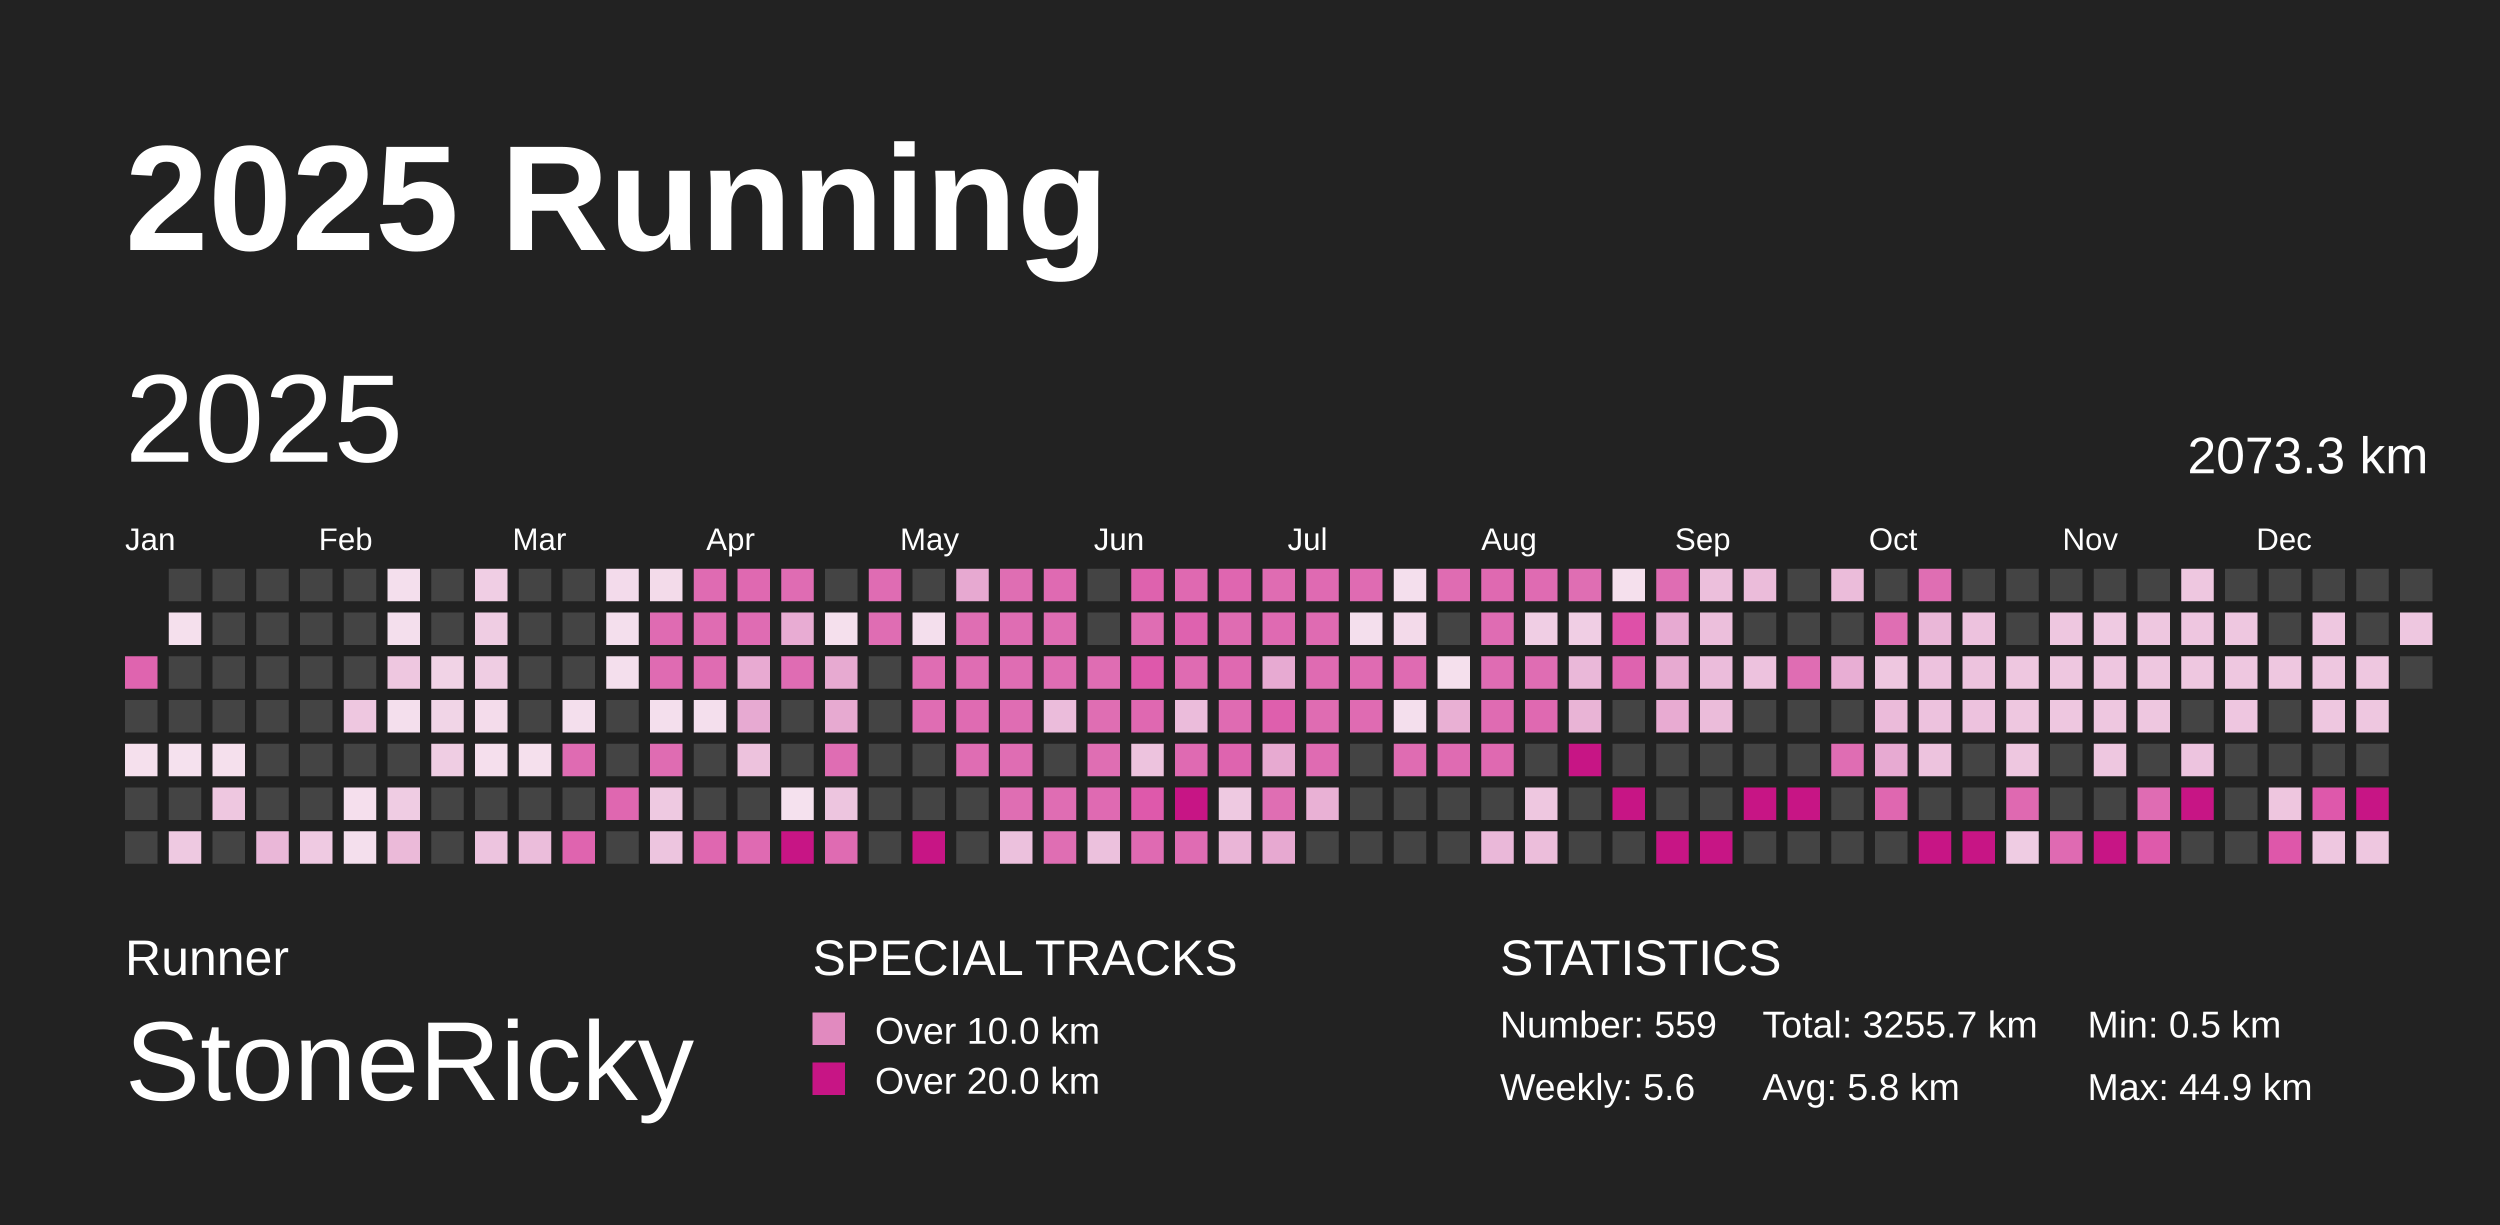
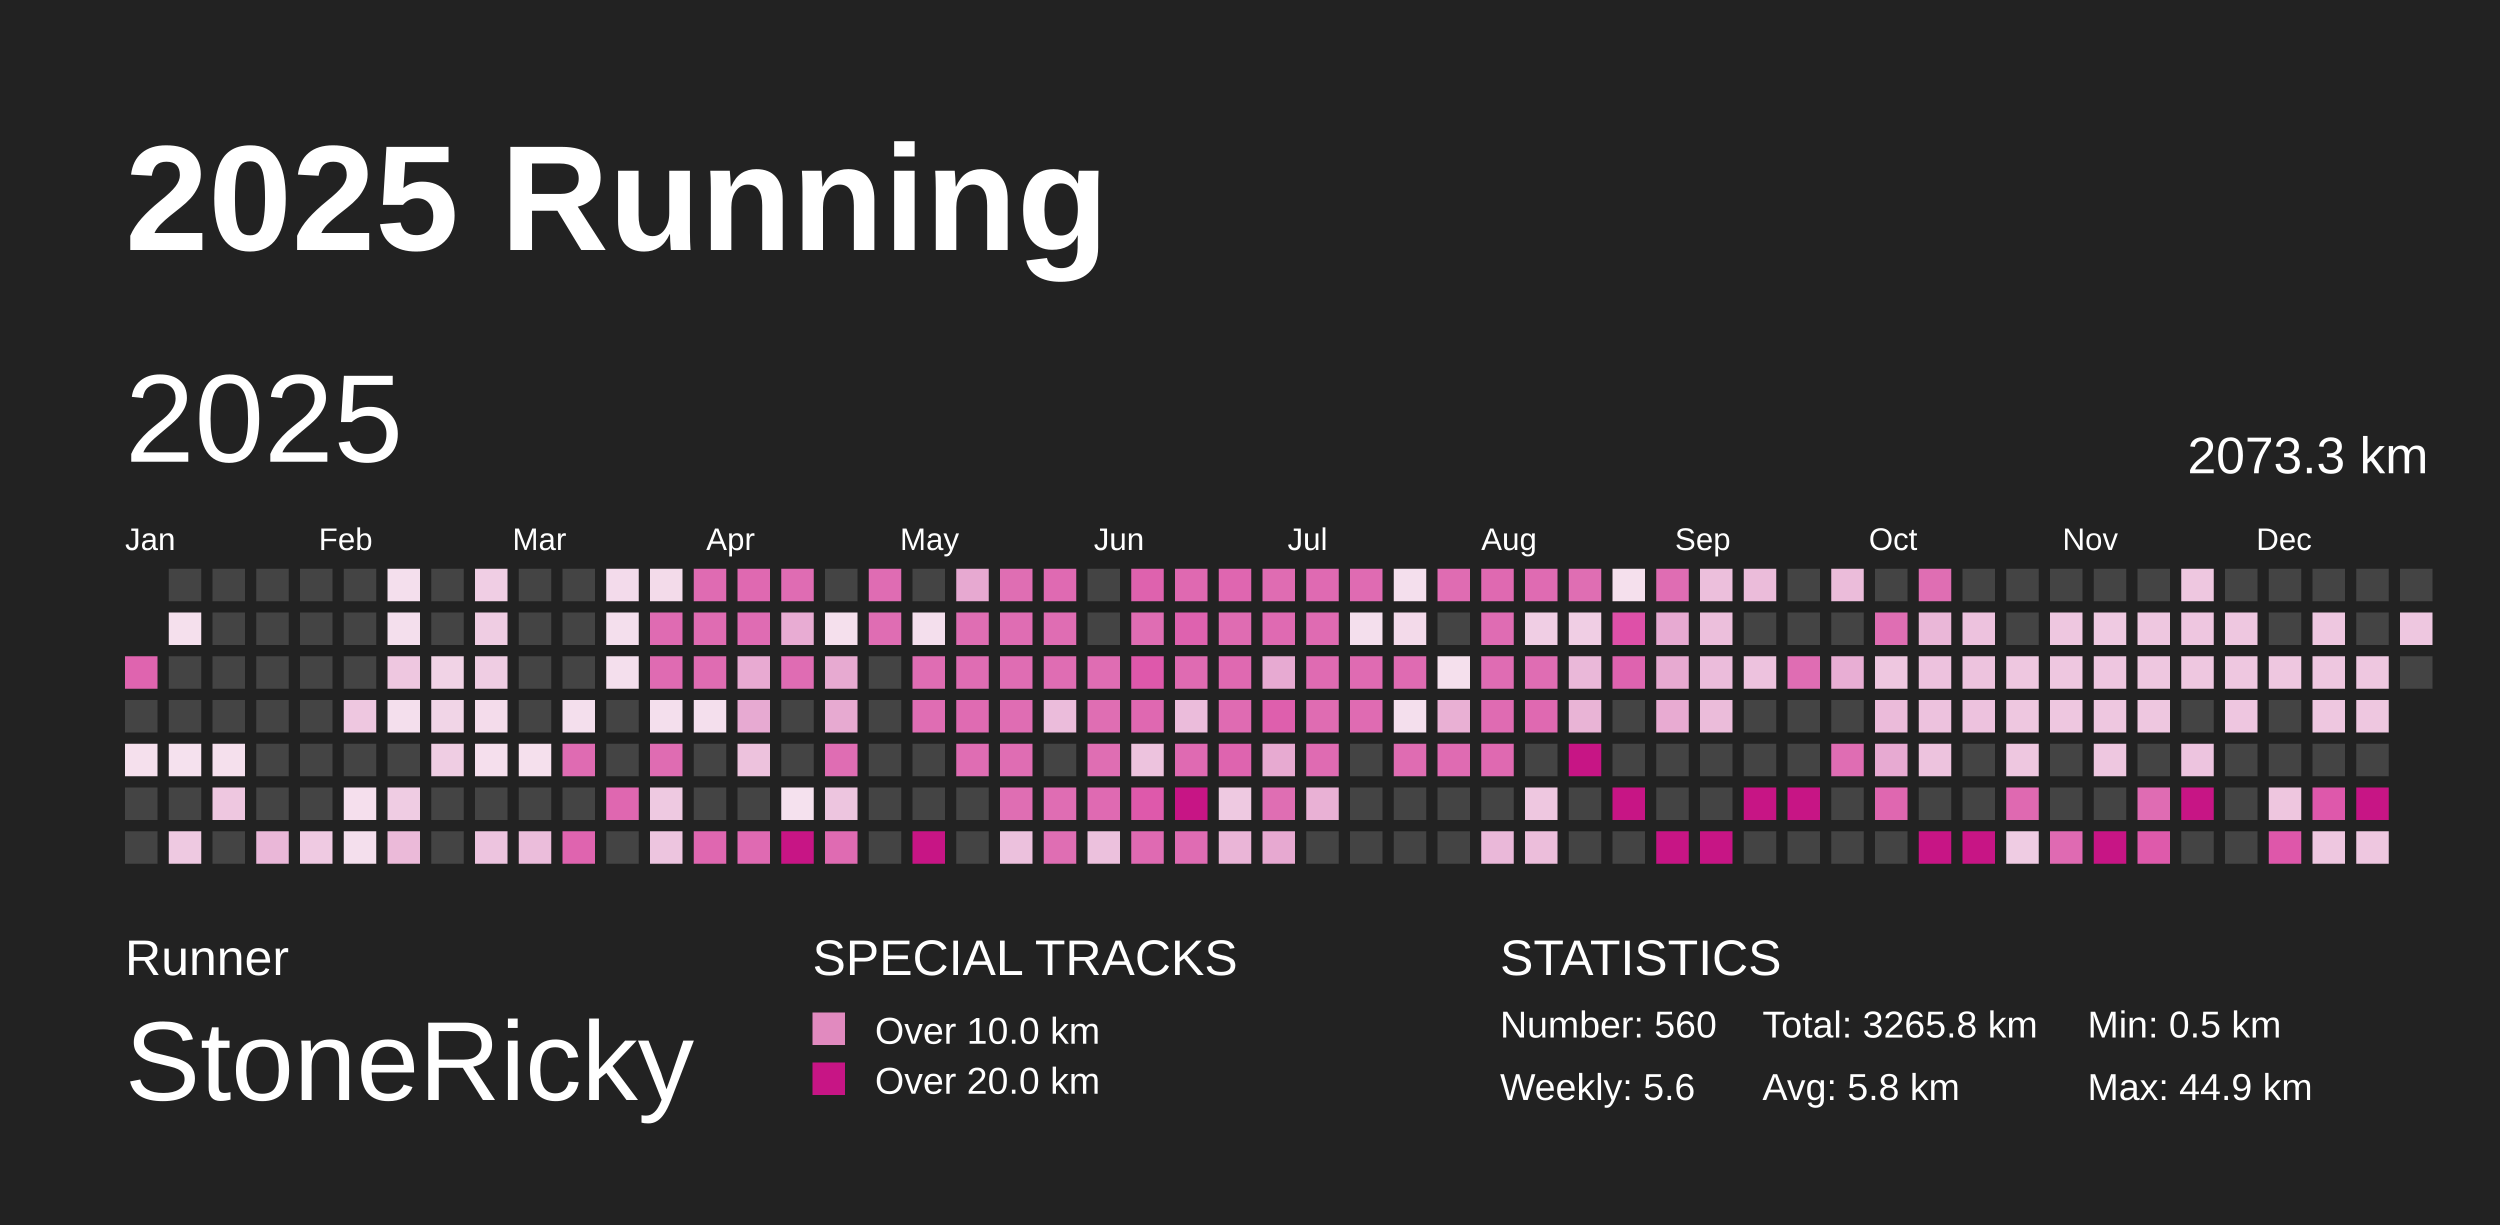
<svg xmlns="http://www.w3.org/2000/svg" baseProfile="full" height="98mm" version="1.1" viewBox="0,0,200,98" width="200mm">
  <defs />
  <rect fill="#222222" height="98" width="200" x="0" y="0" />
  <text fill="#FFFFFF" style="font-size:12px; font-family:Arial; font-weight:bold;" x="10" y="20">2025 Running</text>
  <text fill="#FFFFFF" style="font-size:4px; font-family:Arial" x="10" y="78">Runner</text>
  <text fill="#FFFFFF" style="font-size:9px; font-family:Arial" x="10" y="88">StoneRicky</text>
  <text fill="#FFFFFF" style="font-size:4px; font-family:Arial" x="65" y="78">SPECIAL TRACKS</text>
  <rect fill="#E18ABF" height="2.6" width="2.6" x="65" y="81" />
  <text fill="#FFFFFF" style="font-size:3px; font-family:Arial" x="70" y="83.5">Over 10.0 km</text>
  <rect fill="#C71585" height="2.6" width="2.6" x="65" y="85" />
  <text fill="#FFFFFF" style="font-size:3px; font-family:Arial" x="70" y="87.5">Over 20.0 km</text>
  <text fill="#FFFFFF" style="font-size:4px; font-family:Arial" x="120" y="78">STATISTICS</text>
-   <text fill="#FFFFFF" style="font-size:3px; font-family:Arial" x="120" y="83">Number: 559</text>
+   <text fill="#FFFFFF" style="font-size:3px; font-family:Arial" x="120" y="83">Number: 560</text>
  <text fill="#FFFFFF" style="font-size:3px; font-family:Arial" x="120" y="88">Weekly: 5.6</text>
-   <text fill="#FFFFFF" style="font-size:3px; font-family:Arial" x="141" y="83">Total: 3255.7 km</text>
+   <text fill="#FFFFFF" style="font-size:3px; font-family:Arial" x="141" y="83">Total: 3265.8 km</text>
  <text fill="#FFFFFF" style="font-size:3px; font-family:Arial" x="141" y="88">Avg: 5.8 km</text>
  <text fill="#FFFFFF" style="font-size:3px; font-family:Arial" x="167" y="83">Min: 0.5 km</text>
  <text fill="#FFFFFF" style="font-size:3px; font-family:Arial" x="167" y="88">Max: 44.9 km</text>
  <text dominant-baseline="hanging" fill="#FFFFFF" style="font-size:10.0px; font-family:Arial;" x="10" y="30">2025</text>
  <text dominant-baseline="hanging" fill="#FFFFFF" style="font-size:4.125px; font-family:Arial;" x="175" y="35">2073.3 km</text>
  <text fill="#FFFFFF" style="font-size:2.5px; font-family:Arial" x="10.0" y="44">Jan</text>
  <text fill="#FFFFFF" style="font-size:2.5px; font-family:Arial" x="25.5" y="44">Feb</text>
  <text fill="#FFFFFF" style="font-size:2.5px; font-family:Arial" x="41.0" y="44">Mar</text>
  <text fill="#FFFFFF" style="font-size:2.5px; font-family:Arial" x="56.5" y="44">Apr</text>
  <text fill="#FFFFFF" style="font-size:2.5px; font-family:Arial" x="72.0" y="44">May</text>
  <text fill="#FFFFFF" style="font-size:2.5px; font-family:Arial" x="87.5" y="44">Jun</text>
  <text fill="#FFFFFF" style="font-size:2.5px; font-family:Arial" x="103.0" y="44">Jul</text>
  <text fill="#FFFFFF" style="font-size:2.5px; font-family:Arial" x="118.5" y="44">Aug</text>
  <text fill="#FFFFFF" style="font-size:2.5px; font-family:Arial" x="134.0" y="44">Sep</text>
  <text fill="#FFFFFF" style="font-size:2.5px; font-family:Arial" x="149.5" y="44">Oct</text>
  <text fill="#FFFFFF" style="font-size:2.5px; font-family:Arial" x="165.0" y="44">Nov</text>
  <text fill="#FFFFFF" style="font-size:2.5px; font-family:Arial" x="180.5" y="44">Dec</text>
  <rect fill="#df64af" height="2.6" width="2.6" x="10.0" y="52.5" />
  <rect fill="#444444" height="2.6" width="2.6" x="10.0" y="56.0" />
  <rect fill="#f5e0ed" height="2.6" width="2.6" x="10.0" y="59.5" />
  <rect fill="#444444" height="2.6" width="2.6" x="10.0" y="63.0" />
  <rect fill="#444444" height="2.6" width="2.6" x="10.0" y="66.5" />
  <rect fill="#444444" height="2.6" width="2.6" x="13.5" y="45.5" />
  <rect fill="#f5e0ed" height="2.6" width="2.6" x="13.5" y="49.0" />
  <rect fill="#444444" height="2.6" width="2.6" x="13.5" y="52.5" />
  <rect fill="#444444" height="2.6" width="2.6" x="13.5" y="56.0" />
  <rect fill="#f5e1ee" height="2.6" width="2.6" x="13.5" y="59.5" />
  <rect fill="#444444" height="2.6" width="2.6" x="13.5" y="63.0" />
  <rect fill="#eec9e1" height="2.6" width="2.6" x="13.5" y="66.5" />
  <rect fill="#444444" height="2.6" width="2.6" x="17.0" y="45.5" />
  <rect fill="#444444" height="2.6" width="2.6" x="17.0" y="49.0" />
  <rect fill="#444444" height="2.6" width="2.6" x="17.0" y="52.5" />
  <rect fill="#444444" height="2.6" width="2.6" x="17.0" y="56.0" />
  <rect fill="#f5e0ed" height="2.6" width="2.6" x="17.0" y="59.5" />
  <rect fill="#eec7e0" height="2.6" width="2.6" x="17.0" y="63.0" />
  <rect fill="#444444" height="2.6" width="2.6" x="17.0" y="66.5" />
  <rect fill="#444444" height="2.6" width="2.6" x="20.5" y="45.5" />
  <rect fill="#444444" height="2.6" width="2.6" x="20.5" y="49.0" />
  <rect fill="#444444" height="2.6" width="2.6" x="20.5" y="52.5" />
  <rect fill="#444444" height="2.6" width="2.6" x="20.5" y="56.0" />
  <rect fill="#444444" height="2.6" width="2.6" x="20.5" y="59.5" />
  <rect fill="#444444" height="2.6" width="2.6" x="20.5" y="63.0" />
  <rect fill="#eab7d8" height="2.6" width="2.6" x="20.5" y="66.5" />
  <rect fill="#444444" height="2.6" width="2.6" x="24.0" y="45.5" />
  <rect fill="#444444" height="2.6" width="2.6" x="24.0" y="49.0" />
  <rect fill="#444444" height="2.6" width="2.6" x="24.0" y="52.5" />
  <rect fill="#444444" height="2.6" width="2.6" x="24.0" y="56.0" />
  <rect fill="#444444" height="2.6" width="2.6" x="24.0" y="59.5" />
  <rect fill="#444444" height="2.6" width="2.6" x="24.0" y="63.0" />
  <rect fill="#efcae2" height="2.6" width="2.6" x="24.0" y="66.5" />
  <rect fill="#444444" height="2.6" width="2.6" x="27.5" y="45.5" />
  <rect fill="#444444" height="2.6" width="2.6" x="27.5" y="49.0" />
  <rect fill="#444444" height="2.6" width="2.6" x="27.5" y="52.5" />
  <rect fill="#eec7e0" height="2.6" width="2.6" x="27.5" y="56.0" />
  <rect fill="#444444" height="2.6" width="2.6" x="27.5" y="59.5" />
  <rect fill="#f5dfed" height="2.6" width="2.6" x="27.5" y="63.0" />
  <rect fill="#f4dfed" height="2.6" width="2.6" x="27.5" y="66.5" />
  <rect fill="#f4dfed" height="2.6" width="2.6" x="31.0" y="45.5" />
  <rect fill="#f4dfed" height="2.6" width="2.6" x="31.0" y="49.0" />
  <rect fill="#eec7e0" height="2.6" width="2.6" x="31.0" y="52.5" />
  <rect fill="#f4dfed" height="2.6" width="2.6" x="31.0" y="56.0" />
  <rect fill="#444444" height="2.6" width="2.6" x="31.0" y="59.5" />
  <rect fill="#efcce3" height="2.6" width="2.6" x="31.0" y="63.0" />
  <rect fill="#ebbad9" height="2.6" width="2.6" x="31.0" y="66.5" />
  <rect fill="#444444" height="2.6" width="2.6" x="34.5" y="45.5" />
  <rect fill="#444444" height="2.6" width="2.6" x="34.5" y="49.0" />
  <rect fill="#f1d3e6" height="2.6" width="2.6" x="34.5" y="52.5" />
  <rect fill="#f1d5e7" height="2.6" width="2.6" x="34.5" y="56.0" />
  <rect fill="#efcde3" height="2.6" width="2.6" x="34.5" y="59.5" />
  <rect fill="#444444" height="2.6" width="2.6" x="34.5" y="63.0" />
  <rect fill="#444444" height="2.6" width="2.6" x="34.5" y="66.5" />
  <rect fill="#f0cee4" height="2.6" width="2.6" x="38.0" y="45.5" />
  <rect fill="#efcde3" height="2.6" width="2.6" x="38.0" y="49.0" />
  <rect fill="#efcde3" height="2.6" width="2.6" x="38.0" y="52.5" />
  <rect fill="#f4dceb" height="2.6" width="2.6" x="38.0" y="56.0" />
  <rect fill="#f5dfed" height="2.6" width="2.6" x="38.0" y="59.5" />
  <rect fill="#444444" height="2.6" width="2.6" x="38.0" y="63.0" />
  <rect fill="#edc4df" height="2.6" width="2.6" x="38.0" y="66.5" />
  <rect fill="#444444" height="2.6" width="2.6" x="41.5" y="45.5" />
  <rect fill="#444444" height="2.6" width="2.6" x="41.5" y="49.0" />
  <rect fill="#444444" height="2.6" width="2.6" x="41.5" y="52.5" />
  <rect fill="#444444" height="2.6" width="2.6" x="41.5" y="56.0" />
  <rect fill="#f5e0ed" height="2.6" width="2.6" x="41.5" y="59.5" />
  <rect fill="#444444" height="2.6" width="2.6" x="41.5" y="63.0" />
  <rect fill="#ebbddb" height="2.6" width="2.6" x="41.5" y="66.5" />
  <rect fill="#444444" height="2.6" width="2.6" x="45.0" y="45.5" />
  <rect fill="#444444" height="2.6" width="2.6" x="45.0" y="49.0" />
  <rect fill="#444444" height="2.6" width="2.6" x="45.0" y="52.5" />
  <rect fill="#f4dfed" height="2.6" width="2.6" x="45.0" y="56.0" />
  <rect fill="#df6bb2" height="2.6" width="2.6" x="45.0" y="59.5" />
  <rect fill="#444444" height="2.6" width="2.6" x="45.0" y="63.0" />
  <rect fill="#df64af" height="2.6" width="2.6" x="45.0" y="66.5" />
  <rect fill="#f3dbeb" height="2.6" width="2.6" x="48.5" y="45.5" />
  <rect fill="#f4dfed" height="2.6" width="2.6" x="48.5" y="49.0" />
  <rect fill="#f4dfed" height="2.6" width="2.6" x="48.5" y="52.5" />
  <rect fill="#444444" height="2.6" width="2.6" x="48.5" y="56.0" />
  <rect fill="#444444" height="2.6" width="2.6" x="48.5" y="59.5" />
  <rect fill="#df67b0" height="2.6" width="2.6" x="48.5" y="63.0" />
  <rect fill="#444444" height="2.6" width="2.6" x="48.5" y="66.5" />
  <rect fill="#f3dbea" height="2.6" width="2.6" x="52.0" y="45.5" />
  <rect fill="#df6bb2" height="2.6" width="2.6" x="52.0" y="49.0" />
  <rect fill="#df6bb2" height="2.6" width="2.6" x="52.0" y="52.5" />
  <rect fill="#f4dfed" height="2.6" width="2.6" x="52.0" y="56.0" />
  <rect fill="#df6cb2" height="2.6" width="2.6" x="52.0" y="59.5" />
  <rect fill="#eec9e1" height="2.6" width="2.6" x="52.0" y="63.0" />
  <rect fill="#edc5df" height="2.6" width="2.6" x="52.0" y="66.5" />
  <rect fill="#df6bb2" height="2.6" width="2.6" x="55.5" y="45.5" />
  <rect fill="#df6cb2" height="2.6" width="2.6" x="55.5" y="49.0" />
  <rect fill="#df6cb2" height="2.6" width="2.6" x="55.5" y="52.5" />
  <rect fill="#f4dfed" height="2.6" width="2.6" x="55.5" y="56.0" />
  <rect fill="#444444" height="2.6" width="2.6" x="55.5" y="59.5" />
  <rect fill="#444444" height="2.6" width="2.6" x="55.5" y="63.0" />
  <rect fill="#df67b0" height="2.6" width="2.6" x="55.5" y="66.5" />
  <rect fill="#df69b1" height="2.6" width="2.6" x="59.0" y="45.5" />
  <rect fill="#df6cb3" height="2.6" width="2.6" x="59.0" y="49.0" />
  <rect fill="#e8aad2" height="2.6" width="2.6" x="59.0" y="52.5" />
  <rect fill="#e7aad2" height="2.6" width="2.6" x="59.0" y="56.0" />
  <rect fill="#edc2dd" height="2.6" width="2.6" x="59.0" y="59.5" />
  <rect fill="#444444" height="2.6" width="2.6" x="59.0" y="63.0" />
  <rect fill="#df6ab2" height="2.6" width="2.6" x="59.0" y="66.5" />
  <rect fill="#df6cb3" height="2.6" width="2.6" x="62.5" y="45.5" />
  <rect fill="#e8acd3" height="2.6" width="2.6" x="62.5" y="49.0" />
  <rect fill="#df6cb3" height="2.6" width="2.6" x="62.5" y="52.5" />
  <rect fill="#444444" height="2.6" width="2.6" x="62.5" y="56.0" />
  <rect fill="#444444" height="2.6" width="2.6" x="62.5" y="59.5" />
  <rect fill="#f5e1ee" height="2.6" width="2.6" x="62.5" y="63.0" />
  <rect fill="#C71585" height="2.6" width="2.6" x="62.5" y="66.5" />
  <rect fill="#444444" height="2.6" width="2.6" x="66.0" y="45.5" />
  <rect fill="#f5e0ed" height="2.6" width="2.6" x="66.0" y="49.0" />
  <rect fill="#e7aad1" height="2.6" width="2.6" x="66.0" y="52.5" />
  <rect fill="#e7aad1" height="2.6" width="2.6" x="66.0" y="56.0" />
  <rect fill="#df6db3" height="2.6" width="2.6" x="66.0" y="59.5" />
  <rect fill="#edc5df" height="2.6" width="2.6" x="66.0" y="63.0" />
  <rect fill="#df6bb2" height="2.6" width="2.6" x="66.0" y="66.5" />
  <rect fill="#df6cb3" height="2.6" width="2.6" x="69.5" y="45.5" />
  <rect fill="#df6db3" height="2.6" width="2.6" x="69.5" y="49.0" />
  <rect fill="#444444" height="2.6" width="2.6" x="69.5" y="52.5" />
  <rect fill="#444444" height="2.6" width="2.6" x="69.5" y="56.0" />
  <rect fill="#444444" height="2.6" width="2.6" x="69.5" y="59.5" />
  <rect fill="#444444" height="2.6" width="2.6" x="69.5" y="63.0" />
  <rect fill="#444444" height="2.6" width="2.6" x="69.5" y="66.5" />
  <rect fill="#444444" height="2.6" width="2.6" x="73.0" y="45.5" />
  <rect fill="#f4dfed" height="2.6" width="2.6" x="73.0" y="49.0" />
  <rect fill="#df6db3" height="2.6" width="2.6" x="73.0" y="52.5" />
  <rect fill="#df6db3" height="2.6" width="2.6" x="73.0" y="56.0" />
  <rect fill="#444444" height="2.6" width="2.6" x="73.0" y="59.5" />
  <rect fill="#444444" height="2.6" width="2.6" x="73.0" y="63.0" />
  <rect fill="#C71585" height="2.6" width="2.6" x="73.0" y="66.5" />
  <rect fill="#e7a9d1" height="2.6" width="2.6" x="76.5" y="45.5" />
  <rect fill="#df6eb3" height="2.6" width="2.6" x="76.5" y="49.0" />
  <rect fill="#df6db3" height="2.6" width="2.6" x="76.5" y="52.5" />
  <rect fill="#df6bb2" height="2.6" width="2.6" x="76.5" y="56.0" />
  <rect fill="#df6db3" height="2.6" width="2.6" x="76.5" y="59.5" />
  <rect fill="#444444" height="2.6" width="2.6" x="76.5" y="63.0" />
  <rect fill="#444444" height="2.6" width="2.6" x="76.5" y="66.5" />
  <rect fill="#df6eb3" height="2.6" width="2.6" x="80.0" y="45.5" />
  <rect fill="#df6db3" height="2.6" width="2.6" x="80.0" y="49.0" />
  <rect fill="#df6db3" height="2.6" width="2.6" x="80.0" y="52.5" />
  <rect fill="#df6db3" height="2.6" width="2.6" x="80.0" y="56.0" />
  <rect fill="#df6db3" height="2.6" width="2.6" x="80.0" y="59.5" />
  <rect fill="#df6eb3" height="2.6" width="2.6" x="80.0" y="63.0" />
  <rect fill="#ecc1dd" height="2.6" width="2.6" x="80.0" y="66.5" />
  <rect fill="#df6ab2" height="2.6" width="2.6" x="83.5" y="45.5" />
  <rect fill="#df6db3" height="2.6" width="2.6" x="83.5" y="49.0" />
  <rect fill="#df6db3" height="2.6" width="2.6" x="83.5" y="52.5" />
  <rect fill="#ebbcdb" height="2.6" width="2.6" x="83.5" y="56.0" />
  <rect fill="#444444" height="2.6" width="2.6" x="83.5" y="59.5" />
  <rect fill="#df6db3" height="2.6" width="2.6" x="83.5" y="63.0" />
  <rect fill="#df6eb3" height="2.6" width="2.6" x="83.5" y="66.5" />
  <rect fill="#444444" height="2.6" width="2.6" x="87.0" y="45.5" />
  <rect fill="#444444" height="2.6" width="2.6" x="87.0" y="49.0" />
  <rect fill="#df6db3" height="2.6" width="2.6" x="87.0" y="52.5" />
  <rect fill="#df6eb3" height="2.6" width="2.6" x="87.0" y="56.0" />
  <rect fill="#df6eb3" height="2.6" width="2.6" x="87.0" y="59.5" />
  <rect fill="#df6ab2" height="2.6" width="2.6" x="87.0" y="63.0" />
  <rect fill="#ecc1dd" height="2.6" width="2.6" x="87.0" y="66.5" />
  <rect fill="#de62ae" height="2.6" width="2.6" x="90.5" y="45.5" />
  <rect fill="#df6db3" height="2.6" width="2.6" x="90.5" y="49.0" />
  <rect fill="#de58ab" height="2.6" width="2.6" x="90.5" y="52.5" />
  <rect fill="#df68b1" height="2.6" width="2.6" x="90.5" y="56.0" />
  <rect fill="#edc3de" height="2.6" width="2.6" x="90.5" y="59.5" />
  <rect fill="#de59ab" height="2.6" width="2.6" x="90.5" y="63.0" />
  <rect fill="#df6ab2" height="2.6" width="2.6" x="90.5" y="66.5" />
  <rect fill="#df69b1" height="2.6" width="2.6" x="94.0" y="45.5" />
  <rect fill="#de62af" height="2.6" width="2.6" x="94.0" y="49.0" />
  <rect fill="#df6bb2" height="2.6" width="2.6" x="94.0" y="52.5" />
  <rect fill="#ebbcdb" height="2.6" width="2.6" x="94.0" y="56.0" />
  <rect fill="#df6ab2" height="2.6" width="2.6" x="94.0" y="59.5" />
  <rect fill="#C71585" height="2.6" width="2.6" x="94.0" y="63.0" />
  <rect fill="#df6cb3" height="2.6" width="2.6" x="94.0" y="66.5" />
  <rect fill="#df66b0" height="2.6" width="2.6" x="97.5" y="45.5" />
  <rect fill="#df6cb2" height="2.6" width="2.6" x="97.5" y="49.0" />
  <rect fill="#df69b1" height="2.6" width="2.6" x="97.5" y="52.5" />
  <rect fill="#df6bb2" height="2.6" width="2.6" x="97.5" y="56.0" />
  <rect fill="#de64af" height="2.6" width="2.6" x="97.5" y="59.5" />
  <rect fill="#eec9e1" height="2.6" width="2.6" x="97.5" y="63.0" />
  <rect fill="#eab5d7" height="2.6" width="2.6" x="97.5" y="66.5" />
  <rect fill="#df6cb2" height="2.6" width="2.6" x="101.0" y="45.5" />
  <rect fill="#df6ab2" height="2.6" width="2.6" x="101.0" y="49.0" />
  <rect fill="#e7aad2" height="2.6" width="2.6" x="101.0" y="52.5" />
  <rect fill="#de5fad" height="2.6" width="2.6" x="101.0" y="56.0" />
  <rect fill="#e7aad1" height="2.6" width="2.6" x="101.0" y="59.5" />
  <rect fill="#df6eb3" height="2.6" width="2.6" x="101.0" y="63.0" />
  <rect fill="#e7a9d1" height="2.6" width="2.6" x="101.0" y="66.5" />
  <rect fill="#df6ab2" height="2.6" width="2.6" x="104.5" y="45.5" />
  <rect fill="#df6bb2" height="2.6" width="2.6" x="104.5" y="49.0" />
  <rect fill="#df6bb2" height="2.6" width="2.6" x="104.5" y="52.5" />
  <rect fill="#df6cb2" height="2.6" width="2.6" x="104.5" y="56.0" />
  <rect fill="#df6bb2" height="2.6" width="2.6" x="104.5" y="59.5" />
  <rect fill="#e9b1d5" height="2.6" width="2.6" x="104.5" y="63.0" />
  <rect fill="#444444" height="2.6" width="2.6" x="104.5" y="66.5" />
  <rect fill="#df6bb2" height="2.6" width="2.6" x="108.0" y="45.5" />
  <rect fill="#f4dfed" height="2.6" width="2.6" x="108.0" y="49.0" />
  <rect fill="#df6bb2" height="2.6" width="2.6" x="108.0" y="52.5" />
  <rect fill="#df6bb2" height="2.6" width="2.6" x="108.0" y="56.0" />
  <rect fill="#444444" height="2.6" width="2.6" x="108.0" y="59.5" />
  <rect fill="#444444" height="2.6" width="2.6" x="108.0" y="63.0" />
  <rect fill="#444444" height="2.6" width="2.6" x="108.0" y="66.5" />
  <rect fill="#f4dfed" height="2.6" width="2.6" x="111.5" y="45.5" />
  <rect fill="#f3daea" height="2.6" width="2.6" x="111.5" y="49.0" />
  <rect fill="#df6bb2" height="2.6" width="2.6" x="111.5" y="52.5" />
  <rect fill="#f4dfed" height="2.6" width="2.6" x="111.5" y="56.0" />
  <rect fill="#df6cb2" height="2.6" width="2.6" x="111.5" y="59.5" />
  <rect fill="#444444" height="2.6" width="2.6" x="111.5" y="63.0" />
  <rect fill="#444444" height="2.6" width="2.6" x="111.5" y="66.5" />
  <rect fill="#df6cb2" height="2.6" width="2.6" x="115.0" y="45.5" />
  <rect fill="#444444" height="2.6" width="2.6" x="115.0" y="49.0" />
  <rect fill="#f5e0ed" height="2.6" width="2.6" x="115.0" y="52.5" />
  <rect fill="#e9b0d4" height="2.6" width="2.6" x="115.0" y="56.0" />
  <rect fill="#df6bb2" height="2.6" width="2.6" x="115.0" y="59.5" />
  <rect fill="#444444" height="2.6" width="2.6" x="115.0" y="63.0" />
  <rect fill="#444444" height="2.6" width="2.6" x="115.0" y="66.5" />
  <rect fill="#df69b1" height="2.6" width="2.6" x="118.5" y="45.5" />
  <rect fill="#df6cb3" height="2.6" width="2.6" x="118.5" y="49.0" />
  <rect fill="#df6cb3" height="2.6" width="2.6" x="118.5" y="52.5" />
  <rect fill="#df6bb2" height="2.6" width="2.6" x="118.5" y="56.0" />
  <rect fill="#df69b1" height="2.6" width="2.6" x="118.5" y="59.5" />
  <rect fill="#444444" height="2.6" width="2.6" x="118.5" y="63.0" />
  <rect fill="#eab8d9" height="2.6" width="2.6" x="118.5" y="66.5" />
  <rect fill="#df6bb2" height="2.6" width="2.6" x="122.0" y="45.5" />
  <rect fill="#f0cee4" height="2.6" width="2.6" x="122.0" y="49.0" />
  <rect fill="#df6db3" height="2.6" width="2.6" x="122.0" y="52.5" />
  <rect fill="#df69b1" height="2.6" width="2.6" x="122.0" y="56.0" />
  <rect fill="#444444" height="2.6" width="2.6" x="122.0" y="59.5" />
  <rect fill="#eec7e0" height="2.6" width="2.6" x="122.0" y="63.0" />
  <rect fill="#ecbedb" height="2.6" width="2.6" x="122.0" y="66.5" />
  <rect fill="#df6eb3" height="2.6" width="2.6" x="125.5" y="45.5" />
  <rect fill="#f0cee4" height="2.6" width="2.6" x="125.5" y="49.0" />
  <rect fill="#eab8d9" height="2.6" width="2.6" x="125.5" y="52.5" />
  <rect fill="#e9b4d6" height="2.6" width="2.6" x="125.5" y="56.0" />
  <rect fill="#C71585" height="2.6" width="2.6" x="125.5" y="59.5" />
  <rect fill="#444444" height="2.6" width="2.6" x="125.5" y="63.0" />
  <rect fill="#444444" height="2.6" width="2.6" x="125.5" y="66.5" />
  <rect fill="#f5e0ed" height="2.6" width="2.6" x="129.0" y="45.5" />
  <rect fill="#de50a8" height="2.6" width="2.6" x="129.0" y="49.0" />
  <rect fill="#de63af" height="2.6" width="2.6" x="129.0" y="52.5" />
  <rect fill="#444444" height="2.6" width="2.6" x="129.0" y="56.0" />
  <rect fill="#444444" height="2.6" width="2.6" x="129.0" y="59.5" />
  <rect fill="#C71585" height="2.6" width="2.6" x="129.0" y="63.0" />
  <rect fill="#444444" height="2.6" width="2.6" x="129.0" y="66.5" />
  <rect fill="#df6db3" height="2.6" width="2.6" x="132.5" y="45.5" />
  <rect fill="#e7aad2" height="2.6" width="2.6" x="132.5" y="49.0" />
  <rect fill="#e7aad1" height="2.6" width="2.6" x="132.5" y="52.5" />
  <rect fill="#e8abd2" height="2.6" width="2.6" x="132.5" y="56.0" />
  <rect fill="#444444" height="2.6" width="2.6" x="132.5" y="59.5" />
  <rect fill="#444444" height="2.6" width="2.6" x="132.5" y="63.0" />
  <rect fill="#C71585" height="2.6" width="2.6" x="132.5" y="66.5" />
  <rect fill="#ecbfdc" height="2.6" width="2.6" x="136.0" y="45.5" />
  <rect fill="#ecbfdc" height="2.6" width="2.6" x="136.0" y="49.0" />
  <rect fill="#ebbcdb" height="2.6" width="2.6" x="136.0" y="52.5" />
  <rect fill="#ebbcda" height="2.6" width="2.6" x="136.0" y="56.0" />
  <rect fill="#444444" height="2.6" width="2.6" x="136.0" y="59.5" />
  <rect fill="#444444" height="2.6" width="2.6" x="136.0" y="63.0" />
  <rect fill="#C71585" height="2.6" width="2.6" x="136.0" y="66.5" />
  <rect fill="#ebbcda" height="2.6" width="2.6" x="139.5" y="45.5" />
  <rect fill="#444444" height="2.6" width="2.6" x="139.5" y="49.0" />
  <rect fill="#edc2de" height="2.6" width="2.6" x="139.5" y="52.5" />
  <rect fill="#444444" height="2.6" width="2.6" x="139.5" y="56.0" />
  <rect fill="#444444" height="2.6" width="2.6" x="139.5" y="59.5" />
  <rect fill="#C71585" height="2.6" width="2.6" x="139.5" y="63.0" />
  <rect fill="#444444" height="2.6" width="2.6" x="139.5" y="66.5" />
  <rect fill="#444444" height="2.6" width="2.6" x="143.0" y="45.5" />
  <rect fill="#444444" height="2.6" width="2.6" x="143.0" y="49.0" />
  <rect fill="#df6db3" height="2.6" width="2.6" x="143.0" y="52.5" />
  <rect fill="#444444" height="2.6" width="2.6" x="143.0" y="56.0" />
  <rect fill="#444444" height="2.6" width="2.6" x="143.0" y="59.5" />
  <rect fill="#C71585" height="2.6" width="2.6" x="143.0" y="63.0" />
  <rect fill="#444444" height="2.6" width="2.6" x="143.0" y="66.5" />
  <rect fill="#ebbcda" height="2.6" width="2.6" x="146.5" y="45.5" />
  <rect fill="#444444" height="2.6" width="2.6" x="146.5" y="49.0" />
  <rect fill="#e8aed4" height="2.6" width="2.6" x="146.5" y="52.5" />
  <rect fill="#444444" height="2.6" width="2.6" x="146.5" y="56.0" />
  <rect fill="#df6db3" height="2.6" width="2.6" x="146.5" y="59.5" />
  <rect fill="#444444" height="2.6" width="2.6" x="146.5" y="63.0" />
  <rect fill="#444444" height="2.6" width="2.6" x="146.5" y="66.5" />
  <rect fill="#444444" height="2.6" width="2.6" x="150.0" y="45.5" />
  <rect fill="#df6eb3" height="2.6" width="2.6" x="150.0" y="49.0" />
  <rect fill="#eec7e0" height="2.6" width="2.6" x="150.0" y="52.5" />
  <rect fill="#ebbbda" height="2.6" width="2.6" x="150.0" y="56.0" />
  <rect fill="#e7aad2" height="2.6" width="2.6" x="150.0" y="59.5" />
  <rect fill="#df67b0" height="2.6" width="2.6" x="150.0" y="63.0" />
  <rect fill="#444444" height="2.6" width="2.6" x="150.0" y="66.5" />
  <rect fill="#df6eb3" height="2.6" width="2.6" x="153.5" y="45.5" />
  <rect fill="#eab7d8" height="2.6" width="2.6" x="153.5" y="49.0" />
  <rect fill="#edc2de" height="2.6" width="2.6" x="153.5" y="52.5" />
  <rect fill="#edc2de" height="2.6" width="2.6" x="153.5" y="56.0" />
  <rect fill="#edc3de" height="2.6" width="2.6" x="153.5" y="59.5" />
  <rect fill="#444444" height="2.6" width="2.6" x="153.5" y="63.0" />
  <rect fill="#C71585" height="2.6" width="2.6" x="153.5" y="66.5" />
  <rect fill="#444444" height="2.6" width="2.6" x="157.0" y="45.5" />
  <rect fill="#edc2de" height="2.6" width="2.6" x="157.0" y="49.0" />
  <rect fill="#edc3de" height="2.6" width="2.6" x="157.0" y="52.5" />
  <rect fill="#edc2de" height="2.6" width="2.6" x="157.0" y="56.0" />
  <rect fill="#444444" height="2.6" width="2.6" x="157.0" y="59.5" />
  <rect fill="#444444" height="2.6" width="2.6" x="157.0" y="63.0" />
  <rect fill="#C71585" height="2.6" width="2.6" x="157.0" y="66.5" />
  <rect fill="#444444" height="2.6" width="2.6" x="160.5" y="45.5" />
  <rect fill="#444444" height="2.6" width="2.6" x="160.5" y="49.0" />
  <rect fill="#eec7e0" height="2.6" width="2.6" x="160.5" y="52.5" />
  <rect fill="#eec7e0" height="2.6" width="2.6" x="160.5" y="56.0" />
  <rect fill="#eec7e0" height="2.6" width="2.6" x="160.5" y="59.5" />
  <rect fill="#df69b1" height="2.6" width="2.6" x="160.5" y="63.0" />
  <rect fill="#efcce3" height="2.6" width="2.6" x="160.5" y="66.5" />
  <rect fill="#444444" height="2.6" width="2.6" x="164.0" y="45.5" />
  <rect fill="#eec7e0" height="2.6" width="2.6" x="164.0" y="49.0" />
  <rect fill="#eec7e0" height="2.6" width="2.6" x="164.0" y="52.5" />
  <rect fill="#eec7e0" height="2.6" width="2.6" x="164.0" y="56.0" />
  <rect fill="#444444" height="2.6" width="2.6" x="164.0" y="59.5" />
  <rect fill="#444444" height="2.6" width="2.6" x="164.0" y="63.0" />
  <rect fill="#df6ab2" height="2.6" width="2.6" x="164.0" y="66.5" />
  <rect fill="#444444" height="2.6" width="2.6" x="167.5" y="45.5" />
  <rect fill="#efcae2" height="2.6" width="2.6" x="167.5" y="49.0" />
  <rect fill="#eec6e0" height="2.6" width="2.6" x="167.5" y="52.5" />
  <rect fill="#eec7e0" height="2.6" width="2.6" x="167.5" y="56.0" />
  <rect fill="#eec7e0" height="2.6" width="2.6" x="167.5" y="59.5" />
  <rect fill="#444444" height="2.6" width="2.6" x="167.5" y="63.0" />
  <rect fill="#C71585" height="2.6" width="2.6" x="167.5" y="66.5" />
  <rect fill="#444444" height="2.6" width="2.6" x="171.0" y="45.5" />
  <rect fill="#eec7e0" height="2.6" width="2.6" x="171.0" y="49.0" />
  <rect fill="#eec7e0" height="2.6" width="2.6" x="171.0" y="52.5" />
  <rect fill="#eec7e0" height="2.6" width="2.6" x="171.0" y="56.0" />
  <rect fill="#444444" height="2.6" width="2.6" x="171.0" y="59.5" />
  <rect fill="#df6cb3" height="2.6" width="2.6" x="171.0" y="63.0" />
  <rect fill="#de5aab" height="2.6" width="2.6" x="171.0" y="66.5" />
  <rect fill="#eec7e0" height="2.6" width="2.6" x="174.5" y="45.5" />
  <rect fill="#eec6e0" height="2.6" width="2.6" x="174.5" y="49.0" />
  <rect fill="#eec7e0" height="2.6" width="2.6" x="174.5" y="52.5" />
  <rect fill="#444444" height="2.6" width="2.6" x="174.5" y="56.0" />
  <rect fill="#edc4df" height="2.6" width="2.6" x="174.5" y="59.5" />
  <rect fill="#C71585" height="2.6" width="2.6" x="174.5" y="63.0" />
  <rect fill="#444444" height="2.6" width="2.6" x="174.5" y="66.5" />
  <rect fill="#444444" height="2.6" width="2.6" x="178.0" y="45.5" />
  <rect fill="#eec7e0" height="2.6" width="2.6" x="178.0" y="49.0" />
  <rect fill="#eec7e0" height="2.6" width="2.6" x="178.0" y="52.5" />
  <rect fill="#eec6e0" height="2.6" width="2.6" x="178.0" y="56.0" />
  <rect fill="#444444" height="2.6" width="2.6" x="178.0" y="59.5" />
  <rect fill="#444444" height="2.6" width="2.6" x="178.0" y="63.0" />
  <rect fill="#444444" height="2.6" width="2.6" x="178.0" y="66.5" />
  <rect fill="#444444" height="2.6" width="2.6" x="181.5" y="45.5" />
  <rect fill="#444444" height="2.6" width="2.6" x="181.5" y="49.0" />
  <rect fill="#eec7e0" height="2.6" width="2.6" x="181.5" y="52.5" />
  <rect fill="#444444" height="2.6" width="2.6" x="181.5" y="56.0" />
  <rect fill="#444444" height="2.6" width="2.6" x="181.5" y="59.5" />
  <rect fill="#eec6df" height="2.6" width="2.6" x="181.5" y="63.0" />
  <rect fill="#de57aa" height="2.6" width="2.6" x="181.5" y="66.5" />
  <rect fill="#444444" height="2.6" width="2.6" x="185.0" y="45.5" />
  <rect fill="#eec7e0" height="2.6" width="2.6" x="185.0" y="49.0" />
  <rect fill="#eec7e0" height="2.6" width="2.6" x="185.0" y="52.5" />
  <rect fill="#eec7e0" height="2.6" width="2.6" x="185.0" y="56.0" />
  <rect fill="#444444" height="2.6" width="2.6" x="185.0" y="59.5" />
  <rect fill="#de58ab" height="2.6" width="2.6" x="185.0" y="63.0" />
  <rect fill="#eec7e0" height="2.6" width="2.6" x="185.0" y="66.5" />
  <rect fill="#444444" height="2.6" width="2.6" x="188.5" y="45.5" />
  <rect fill="#444444" height="2.6" width="2.6" x="188.5" y="49.0" />
  <rect fill="#eec7e0" height="2.6" width="2.6" x="188.5" y="52.5" />
  <rect fill="#eec7e0" height="2.6" width="2.6" x="188.5" y="56.0" />
  <rect fill="#444444" height="2.6" width="2.6" x="188.5" y="59.5" />
  <rect fill="#C71585" height="2.6" width="2.6" x="188.5" y="63.0" />
  <rect fill="#eec7e0" height="2.6" width="2.6" x="188.5" y="66.5" />
  <rect fill="#444444" height="2.6" width="2.6" x="192.0" y="45.5" />
  <rect fill="#eec7e0" height="2.6" width="2.6" x="192.0" y="49.0" />
  <rect fill="#444444" height="2.6" width="2.6" x="192.0" y="52.5" />
</svg>
